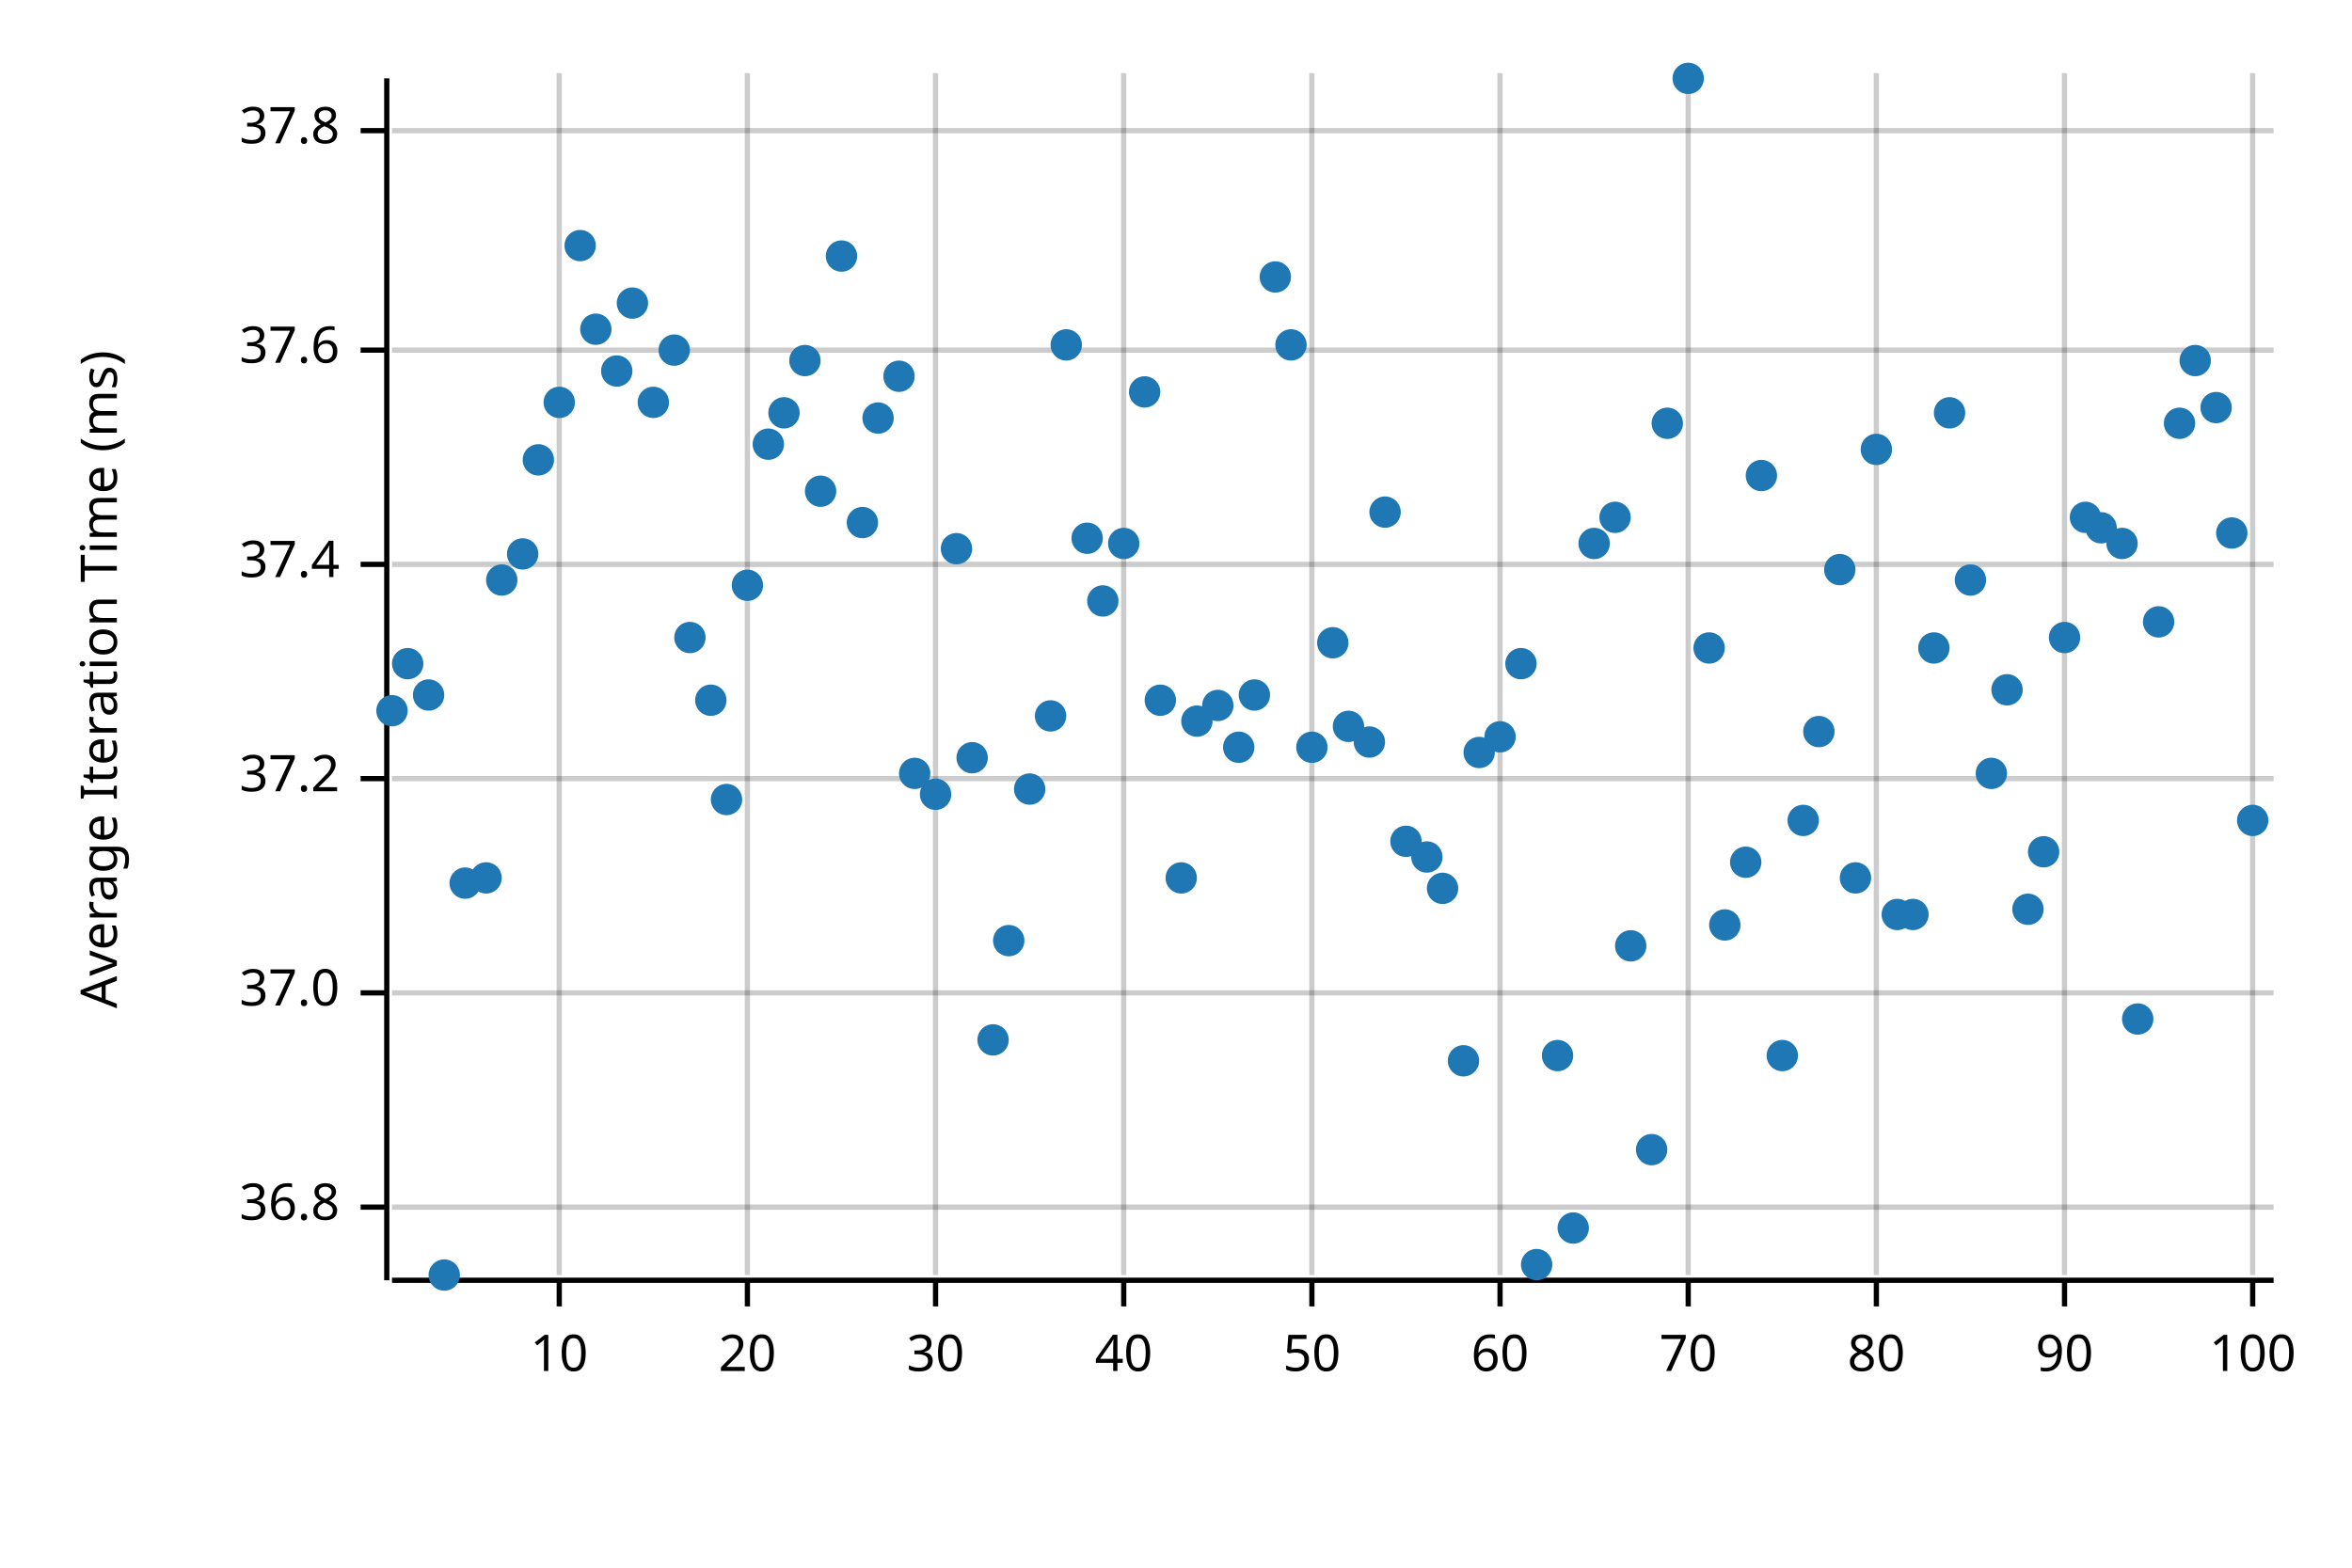
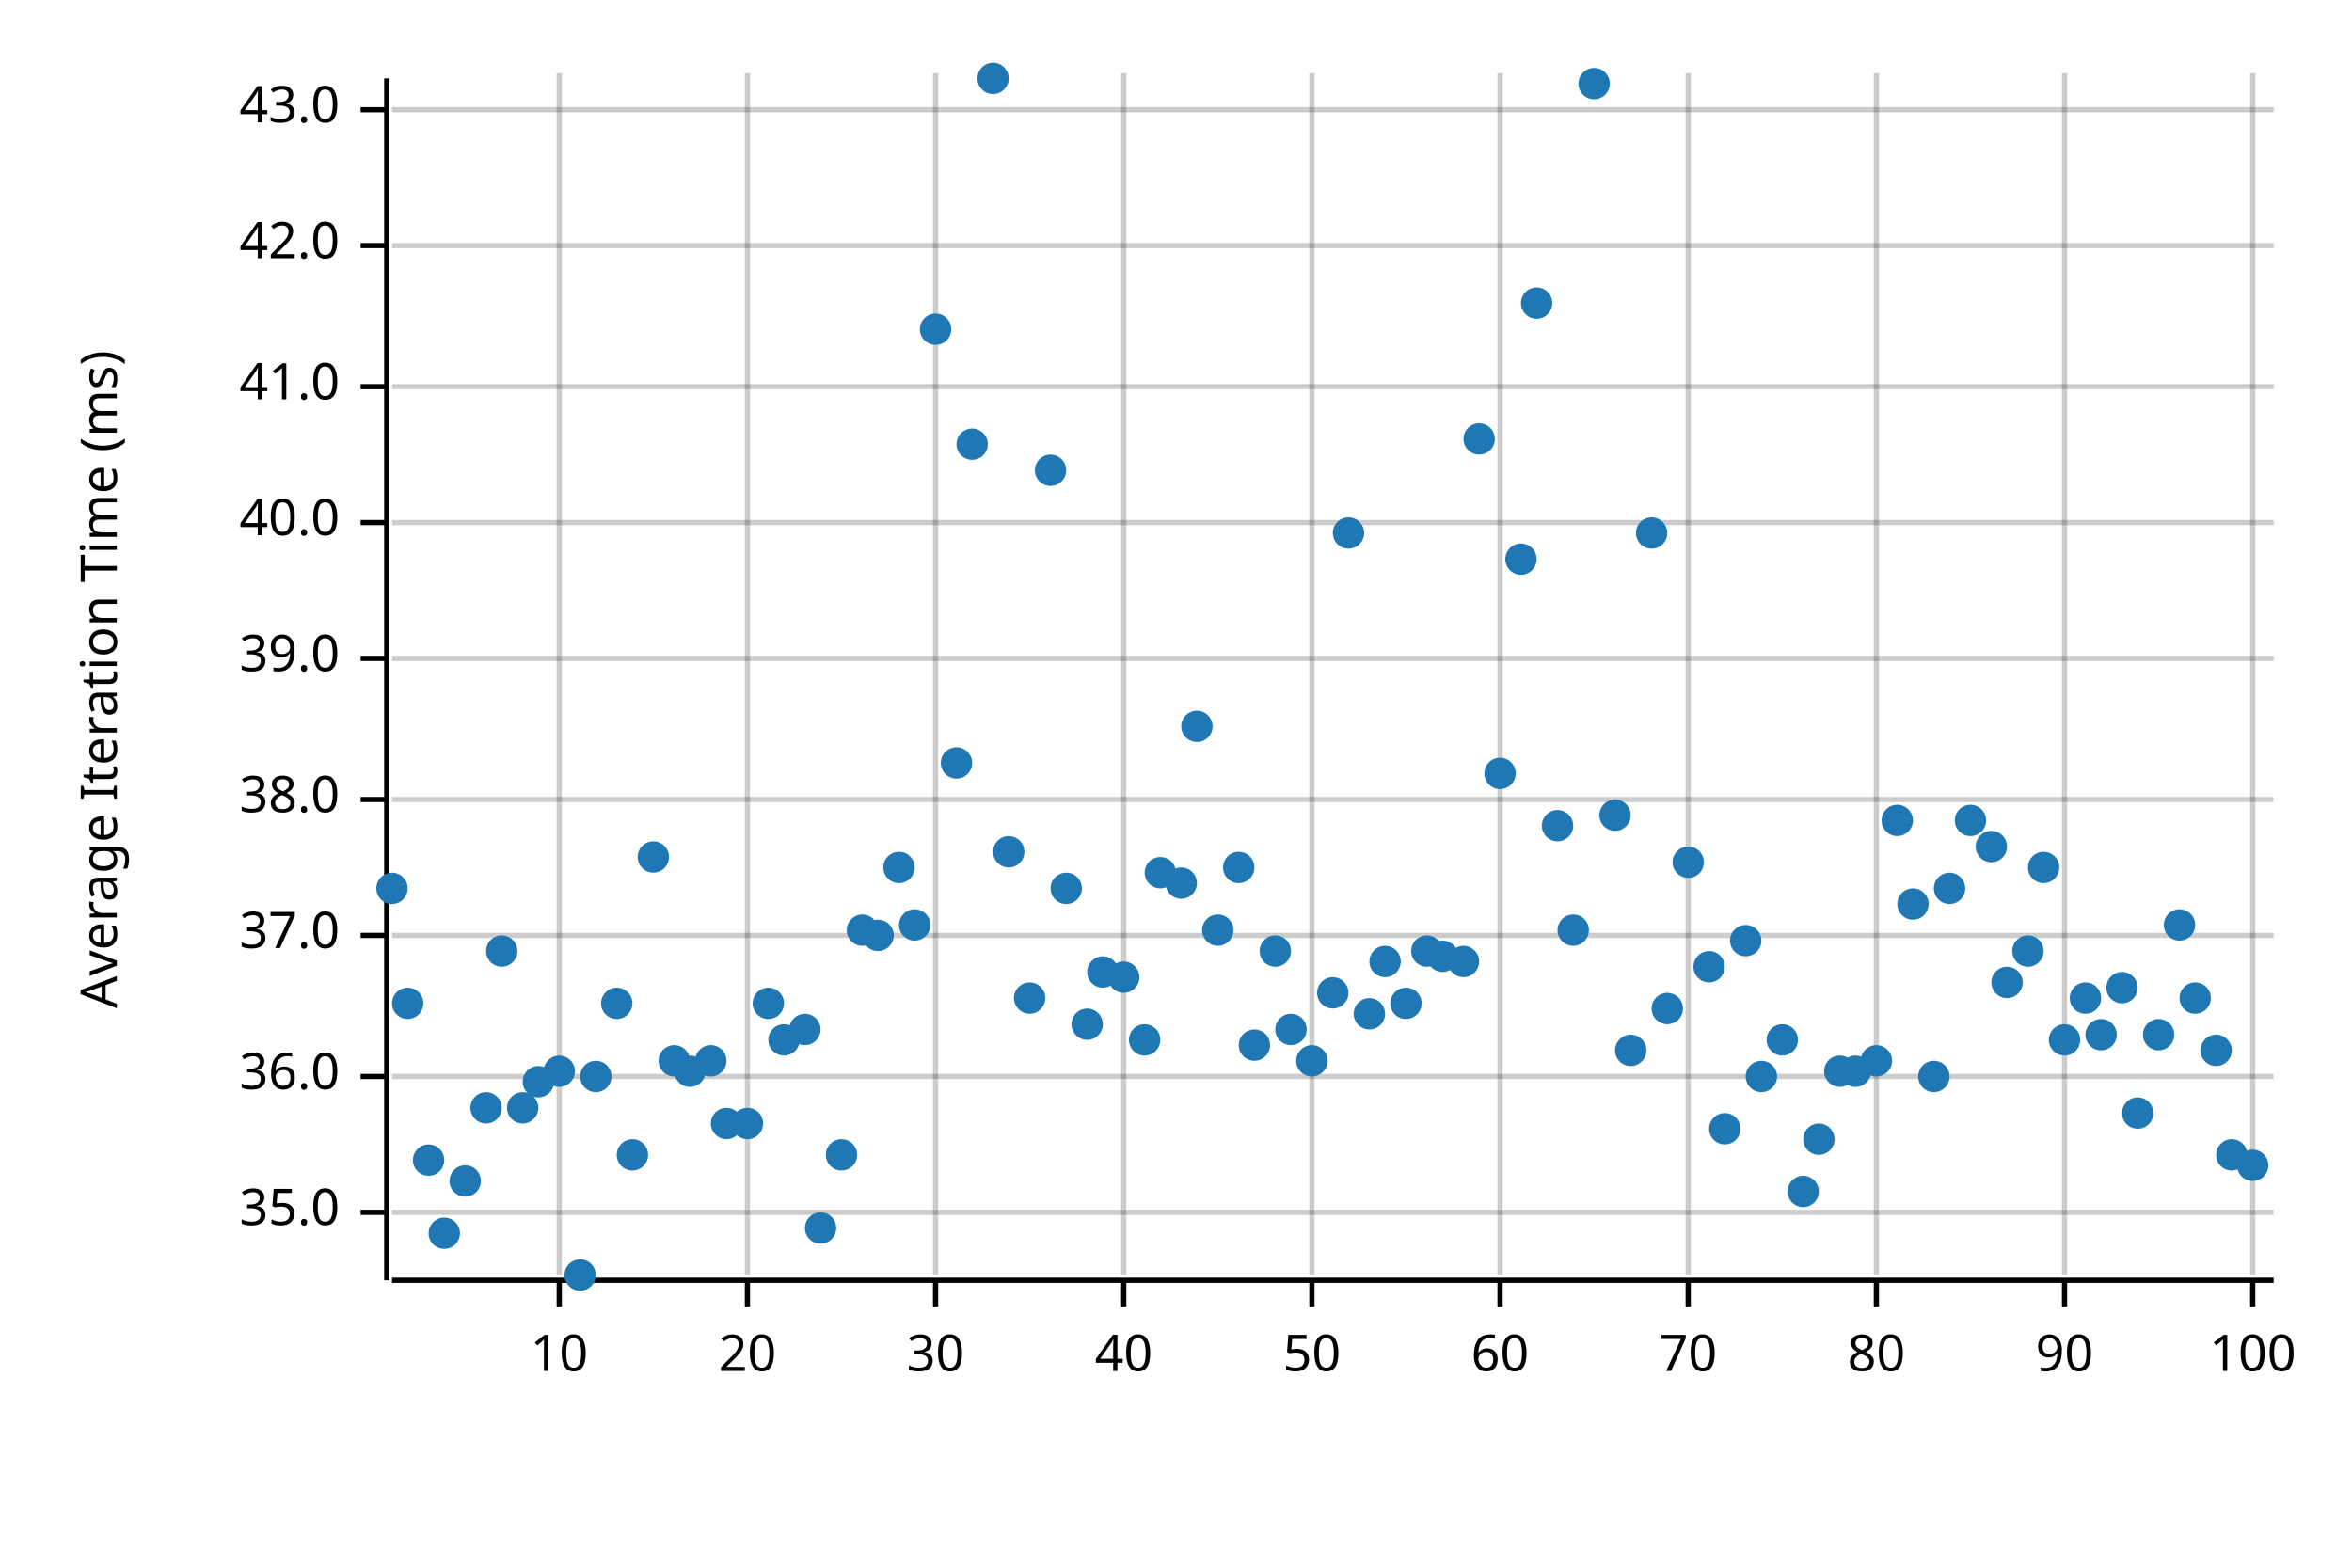
<svg xmlns="http://www.w3.org/2000/svg" width="450" height="300" viewBox="0 0 450 300">
  <text x="15" y="130" dy="0.76em" text-anchor="middle" font-family="sans-serif" font-size="9.677" opacity="1" fill="#000000" transform="rotate(270, 15, 130)">
Average Iteration Time (ms)
</text>
  <line opacity="0.2" stroke="#000000" stroke-width="1" x1="107" y1="244" x2="107" y2="14" />
  <line opacity="0.2" stroke="#000000" stroke-width="1" x1="143" y1="244" x2="143" y2="14" />
  <line opacity="0.2" stroke="#000000" stroke-width="1" x1="179" y1="244" x2="179" y2="14" />
  <line opacity="0.2" stroke="#000000" stroke-width="1" x1="215" y1="244" x2="215" y2="14" />
  <line opacity="0.2" stroke="#000000" stroke-width="1" x1="251" y1="244" x2="251" y2="14" />
  <line opacity="0.2" stroke="#000000" stroke-width="1" x1="287" y1="244" x2="287" y2="14" />
  <line opacity="0.2" stroke="#000000" stroke-width="1" x1="323" y1="244" x2="323" y2="14" />
  <line opacity="0.2" stroke="#000000" stroke-width="1" x1="359" y1="244" x2="359" y2="14" />
  <line opacity="0.2" stroke="#000000" stroke-width="1" x1="395" y1="244" x2="395" y2="14" />
  <line opacity="0.2" stroke="#000000" stroke-width="1" x1="431" y1="244" x2="431" y2="14" />
-   <line opacity="0.2" stroke="#000000" stroke-width="1" x1="75" y1="231" x2="435" y2="231" />
-   <line opacity="0.2" stroke="#000000" stroke-width="1" x1="75" y1="190" x2="435" y2="190" />
-   <line opacity="0.2" stroke="#000000" stroke-width="1" x1="75" y1="149" x2="435" y2="149" />
-   <line opacity="0.2" stroke="#000000" stroke-width="1" x1="75" y1="108" x2="435" y2="108" />
-   <line opacity="0.2" stroke="#000000" stroke-width="1" x1="75" y1="67" x2="435" y2="67" />
-   <line opacity="0.2" stroke="#000000" stroke-width="1" x1="75" y1="25" x2="435" y2="25" />
+   <line opacity="0.2" stroke="#000000" stroke-width="1" x1="75" y1="232" x2="435" y2="232" />
+   <line opacity="0.2" stroke="#000000" stroke-width="1" x1="75" y1="206" x2="435" y2="206" />
+   <line opacity="0.2" stroke="#000000" stroke-width="1" x1="75" y1="179" x2="435" y2="179" />
+   <line opacity="0.2" stroke="#000000" stroke-width="1" x1="75" y1="153" x2="435" y2="153" />
+   <line opacity="0.2" stroke="#000000" stroke-width="1" x1="75" y1="126" x2="435" y2="126" />
+   <line opacity="0.2" stroke="#000000" stroke-width="1" x1="75" y1="100" x2="435" y2="100" />
+   <line opacity="0.2" stroke="#000000" stroke-width="1" x1="75" y1="74" x2="435" y2="74" />
+   <line opacity="0.2" stroke="#000000" stroke-width="1" x1="75" y1="47" x2="435" y2="47" />
+   <line opacity="0.2" stroke="#000000" stroke-width="1" x1="75" y1="21" x2="435" y2="21" />
  <polyline fill="none" opacity="1" stroke="#000000" stroke-width="1" points="74,15 74,245 " />
-   <text x="65" y="231" dy="0.5ex" text-anchor="end" font-family="sans-serif" font-size="9.677" opacity="1" fill="#000000">
- 36.8
- </text>
-   <polyline fill="none" opacity="1" stroke="#000000" stroke-width="1" points="69,231 74,231 " />
-   <text x="65" y="190" dy="0.5ex" text-anchor="end" font-family="sans-serif" font-size="9.677" opacity="1" fill="#000000">
+   <text x="65" y="232" dy="0.5ex" text-anchor="end" font-family="sans-serif" font-size="9.677" opacity="1" fill="#000000">
+ 35.0
+ </text>
+   <polyline fill="none" opacity="1" stroke="#000000" stroke-width="1" points="69,232 74,232 " />
+   <text x="65" y="206" dy="0.5ex" text-anchor="end" font-family="sans-serif" font-size="9.677" opacity="1" fill="#000000">
+ 36.0
+ </text>
+   <polyline fill="none" opacity="1" stroke="#000000" stroke-width="1" points="69,206 74,206 " />
+   <text x="65" y="179" dy="0.5ex" text-anchor="end" font-family="sans-serif" font-size="9.677" opacity="1" fill="#000000">
37.0
</text>
-   <polyline fill="none" opacity="1" stroke="#000000" stroke-width="1" points="69,190 74,190 " />
-   <text x="65" y="149" dy="0.5ex" text-anchor="end" font-family="sans-serif" font-size="9.677" opacity="1" fill="#000000">
- 37.2
- </text>
-   <polyline fill="none" opacity="1" stroke="#000000" stroke-width="1" points="69,149 74,149 " />
-   <text x="65" y="108" dy="0.5ex" text-anchor="end" font-family="sans-serif" font-size="9.677" opacity="1" fill="#000000">
- 37.4
- </text>
-   <polyline fill="none" opacity="1" stroke="#000000" stroke-width="1" points="69,108 74,108 " />
-   <text x="65" y="67" dy="0.5ex" text-anchor="end" font-family="sans-serif" font-size="9.677" opacity="1" fill="#000000">
- 37.6
- </text>
-   <polyline fill="none" opacity="1" stroke="#000000" stroke-width="1" points="69,67 74,67 " />
-   <text x="65" y="25" dy="0.5ex" text-anchor="end" font-family="sans-serif" font-size="9.677" opacity="1" fill="#000000">
- 37.8
- </text>
-   <polyline fill="none" opacity="1" stroke="#000000" stroke-width="1" points="69,25 74,25 " />
+   <polyline fill="none" opacity="1" stroke="#000000" stroke-width="1" points="69,179 74,179 " />
+   <text x="65" y="153" dy="0.5ex" text-anchor="end" font-family="sans-serif" font-size="9.677" opacity="1" fill="#000000">
+ 38.0
+ </text>
+   <polyline fill="none" opacity="1" stroke="#000000" stroke-width="1" points="69,153 74,153 " />
+   <text x="65" y="126" dy="0.5ex" text-anchor="end" font-family="sans-serif" font-size="9.677" opacity="1" fill="#000000">
+ 39.0
+ </text>
+   <polyline fill="none" opacity="1" stroke="#000000" stroke-width="1" points="69,126 74,126 " />
+   <text x="65" y="100" dy="0.5ex" text-anchor="end" font-family="sans-serif" font-size="9.677" opacity="1" fill="#000000">
+ 40.0
+ </text>
+   <polyline fill="none" opacity="1" stroke="#000000" stroke-width="1" points="69,100 74,100 " />
+   <text x="65" y="74" dy="0.5ex" text-anchor="end" font-family="sans-serif" font-size="9.677" opacity="1" fill="#000000">
+ 41.0
+ </text>
+   <polyline fill="none" opacity="1" stroke="#000000" stroke-width="1" points="69,74 74,74 " />
+   <text x="65" y="47" dy="0.5ex" text-anchor="end" font-family="sans-serif" font-size="9.677" opacity="1" fill="#000000">
+ 42.0
+ </text>
+   <polyline fill="none" opacity="1" stroke="#000000" stroke-width="1" points="69,47 74,47 " />
+   <text x="65" y="21" dy="0.5ex" text-anchor="end" font-family="sans-serif" font-size="9.677" opacity="1" fill="#000000">
+ 43.0
+ </text>
+   <polyline fill="none" opacity="1" stroke="#000000" stroke-width="1" points="69,21 74,21 " />
  <polyline fill="none" opacity="1" stroke="#000000" stroke-width="1" points="75,245 435,245 " />
  <text x="107" y="255" dy="0.76em" text-anchor="middle" font-family="sans-serif" font-size="9.677" opacity="1" fill="#000000">
10
</text>
  <polyline fill="none" opacity="1" stroke="#000000" stroke-width="1" points="107,245 107,250 " />
  <text x="143" y="255" dy="0.76em" text-anchor="middle" font-family="sans-serif" font-size="9.677" opacity="1" fill="#000000">
20
</text>
  <polyline fill="none" opacity="1" stroke="#000000" stroke-width="1" points="143,245 143,250 " />
  <text x="179" y="255" dy="0.76em" text-anchor="middle" font-family="sans-serif" font-size="9.677" opacity="1" fill="#000000">
30
</text>
  <polyline fill="none" opacity="1" stroke="#000000" stroke-width="1" points="179,245 179,250 " />
  <text x="215" y="255" dy="0.76em" text-anchor="middle" font-family="sans-serif" font-size="9.677" opacity="1" fill="#000000">
40
</text>
  <polyline fill="none" opacity="1" stroke="#000000" stroke-width="1" points="215,245 215,250 " />
  <text x="251" y="255" dy="0.76em" text-anchor="middle" font-family="sans-serif" font-size="9.677" opacity="1" fill="#000000">
50
</text>
  <polyline fill="none" opacity="1" stroke="#000000" stroke-width="1" points="251,245 251,250 " />
  <text x="287" y="255" dy="0.76em" text-anchor="middle" font-family="sans-serif" font-size="9.677" opacity="1" fill="#000000">
60
</text>
  <polyline fill="none" opacity="1" stroke="#000000" stroke-width="1" points="287,245 287,250 " />
  <text x="323" y="255" dy="0.76em" text-anchor="middle" font-family="sans-serif" font-size="9.677" opacity="1" fill="#000000">
70
</text>
  <polyline fill="none" opacity="1" stroke="#000000" stroke-width="1" points="323,245 323,250 " />
  <text x="359" y="255" dy="0.76em" text-anchor="middle" font-family="sans-serif" font-size="9.677" opacity="1" fill="#000000">
80
</text>
  <polyline fill="none" opacity="1" stroke="#000000" stroke-width="1" points="359,245 359,250 " />
  <text x="395" y="255" dy="0.76em" text-anchor="middle" font-family="sans-serif" font-size="9.677" opacity="1" fill="#000000">
90
</text>
  <polyline fill="none" opacity="1" stroke="#000000" stroke-width="1" points="395,245 395,250 " />
  <text x="431" y="255" dy="0.76em" text-anchor="middle" font-family="sans-serif" font-size="9.677" opacity="1" fill="#000000">
100
</text>
  <polyline fill="none" opacity="1" stroke="#000000" stroke-width="1" points="431,245 431,250 " />
-   <circle cx="75" cy="136" r="3" opacity="1" fill="#1F78B4" stroke="none" stroke-width="1" />
-   <circle cx="78" cy="127" r="3" opacity="1" fill="#1F78B4" stroke="none" stroke-width="1" />
-   <circle cx="82" cy="133" r="3" opacity="1" fill="#1F78B4" stroke="none" stroke-width="1" />
-   <circle cx="85" cy="244" r="3" opacity="1" fill="#1F78B4" stroke="none" stroke-width="1" />
-   <circle cx="89" cy="169" r="3" opacity="1" fill="#1F78B4" stroke="none" stroke-width="1" />
-   <circle cx="93" cy="168" r="3" opacity="1" fill="#1F78B4" stroke="none" stroke-width="1" />
-   <circle cx="96" cy="111" r="3" opacity="1" fill="#1F78B4" stroke="none" stroke-width="1" />
-   <circle cx="100" cy="106" r="3" opacity="1" fill="#1F78B4" stroke="none" stroke-width="1" />
-   <circle cx="103" cy="88" r="3" opacity="1" fill="#1F78B4" stroke="none" stroke-width="1" />
-   <circle cx="107" cy="77" r="3" opacity="1" fill="#1F78B4" stroke="none" stroke-width="1" />
-   <circle cx="111" cy="47" r="3" opacity="1" fill="#1F78B4" stroke="none" stroke-width="1" />
-   <circle cx="114" cy="63" r="3" opacity="1" fill="#1F78B4" stroke="none" stroke-width="1" />
-   <circle cx="118" cy="71" r="3" opacity="1" fill="#1F78B4" stroke="none" stroke-width="1" />
-   <circle cx="121" cy="58" r="3" opacity="1" fill="#1F78B4" stroke="none" stroke-width="1" />
-   <circle cx="125" cy="77" r="3" opacity="1" fill="#1F78B4" stroke="none" stroke-width="1" />
-   <circle cx="129" cy="67" r="3" opacity="1" fill="#1F78B4" stroke="none" stroke-width="1" />
-   <circle cx="132" cy="122" r="3" opacity="1" fill="#1F78B4" stroke="none" stroke-width="1" />
-   <circle cx="136" cy="134" r="3" opacity="1" fill="#1F78B4" stroke="none" stroke-width="1" />
-   <circle cx="139" cy="153" r="3" opacity="1" fill="#1F78B4" stroke="none" stroke-width="1" />
-   <circle cx="143" cy="112" r="3" opacity="1" fill="#1F78B4" stroke="none" stroke-width="1" />
-   <circle cx="147" cy="85" r="3" opacity="1" fill="#1F78B4" stroke="none" stroke-width="1" />
-   <circle cx="150" cy="79" r="3" opacity="1" fill="#1F78B4" stroke="none" stroke-width="1" />
-   <circle cx="154" cy="69" r="3" opacity="1" fill="#1F78B4" stroke="none" stroke-width="1" />
-   <circle cx="157" cy="94" r="3" opacity="1" fill="#1F78B4" stroke="none" stroke-width="1" />
-   <circle cx="161" cy="49" r="3" opacity="1" fill="#1F78B4" stroke="none" stroke-width="1" />
-   <circle cx="165" cy="100" r="3" opacity="1" fill="#1F78B4" stroke="none" stroke-width="1" />
-   <circle cx="168" cy="80" r="3" opacity="1" fill="#1F78B4" stroke="none" stroke-width="1" />
-   <circle cx="172" cy="72" r="3" opacity="1" fill="#1F78B4" stroke="none" stroke-width="1" />
-   <circle cx="175" cy="148" r="3" opacity="1" fill="#1F78B4" stroke="none" stroke-width="1" />
-   <circle cx="179" cy="152" r="3" opacity="1" fill="#1F78B4" stroke="none" stroke-width="1" />
-   <circle cx="183" cy="105" r="3" opacity="1" fill="#1F78B4" stroke="none" stroke-width="1" />
-   <circle cx="186" cy="145" r="3" opacity="1" fill="#1F78B4" stroke="none" stroke-width="1" />
-   <circle cx="190" cy="199" r="3" opacity="1" fill="#1F78B4" stroke="none" stroke-width="1" />
-   <circle cx="193" cy="180" r="3" opacity="1" fill="#1F78B4" stroke="none" stroke-width="1" />
-   <circle cx="197" cy="151" r="3" opacity="1" fill="#1F78B4" stroke="none" stroke-width="1" />
-   <circle cx="201" cy="137" r="3" opacity="1" fill="#1F78B4" stroke="none" stroke-width="1" />
-   <circle cx="204" cy="66" r="3" opacity="1" fill="#1F78B4" stroke="none" stroke-width="1" />
-   <circle cx="208" cy="103" r="3" opacity="1" fill="#1F78B4" stroke="none" stroke-width="1" />
-   <circle cx="211" cy="115" r="3" opacity="1" fill="#1F78B4" stroke="none" stroke-width="1" />
-   <circle cx="215" cy="104" r="3" opacity="1" fill="#1F78B4" stroke="none" stroke-width="1" />
-   <circle cx="219" cy="75" r="3" opacity="1" fill="#1F78B4" stroke="none" stroke-width="1" />
-   <circle cx="222" cy="134" r="3" opacity="1" fill="#1F78B4" stroke="none" stroke-width="1" />
-   <circle cx="226" cy="168" r="3" opacity="1" fill="#1F78B4" stroke="none" stroke-width="1" />
-   <circle cx="229" cy="138" r="3" opacity="1" fill="#1F78B4" stroke="none" stroke-width="1" />
-   <circle cx="233" cy="135" r="3" opacity="1" fill="#1F78B4" stroke="none" stroke-width="1" />
-   <circle cx="237" cy="143" r="3" opacity="1" fill="#1F78B4" stroke="none" stroke-width="1" />
-   <circle cx="240" cy="133" r="3" opacity="1" fill="#1F78B4" stroke="none" stroke-width="1" />
-   <circle cx="244" cy="53" r="3" opacity="1" fill="#1F78B4" stroke="none" stroke-width="1" />
-   <circle cx="247" cy="66" r="3" opacity="1" fill="#1F78B4" stroke="none" stroke-width="1" />
-   <circle cx="251" cy="143" r="3" opacity="1" fill="#1F78B4" stroke="none" stroke-width="1" />
-   <circle cx="255" cy="123" r="3" opacity="1" fill="#1F78B4" stroke="none" stroke-width="1" />
-   <circle cx="258" cy="139" r="3" opacity="1" fill="#1F78B4" stroke="none" stroke-width="1" />
-   <circle cx="262" cy="142" r="3" opacity="1" fill="#1F78B4" stroke="none" stroke-width="1" />
-   <circle cx="265" cy="98" r="3" opacity="1" fill="#1F78B4" stroke="none" stroke-width="1" />
-   <circle cx="269" cy="161" r="3" opacity="1" fill="#1F78B4" stroke="none" stroke-width="1" />
-   <circle cx="273" cy="164" r="3" opacity="1" fill="#1F78B4" stroke="none" stroke-width="1" />
-   <circle cx="276" cy="170" r="3" opacity="1" fill="#1F78B4" stroke="none" stroke-width="1" />
-   <circle cx="280" cy="203" r="3" opacity="1" fill="#1F78B4" stroke="none" stroke-width="1" />
-   <circle cx="283" cy="144" r="3" opacity="1" fill="#1F78B4" stroke="none" stroke-width="1" />
-   <circle cx="287" cy="141" r="3" opacity="1" fill="#1F78B4" stroke="none" stroke-width="1" />
-   <circle cx="291" cy="127" r="3" opacity="1" fill="#1F78B4" stroke="none" stroke-width="1" />
-   <circle cx="294" cy="242" r="3" opacity="1" fill="#1F78B4" stroke="none" stroke-width="1" />
-   <circle cx="298" cy="202" r="3" opacity="1" fill="#1F78B4" stroke="none" stroke-width="1" />
-   <circle cx="301" cy="235" r="3" opacity="1" fill="#1F78B4" stroke="none" stroke-width="1" />
-   <circle cx="305" cy="104" r="3" opacity="1" fill="#1F78B4" stroke="none" stroke-width="1" />
-   <circle cx="309" cy="99" r="3" opacity="1" fill="#1F78B4" stroke="none" stroke-width="1" />
-   <circle cx="312" cy="181" r="3" opacity="1" fill="#1F78B4" stroke="none" stroke-width="1" />
-   <circle cx="316" cy="220" r="3" opacity="1" fill="#1F78B4" stroke="none" stroke-width="1" />
-   <circle cx="319" cy="81" r="3" opacity="1" fill="#1F78B4" stroke="none" stroke-width="1" />
-   <circle cx="323" cy="15" r="3" opacity="1" fill="#1F78B4" stroke="none" stroke-width="1" />
-   <circle cx="327" cy="124" r="3" opacity="1" fill="#1F78B4" stroke="none" stroke-width="1" />
-   <circle cx="330" cy="177" r="3" opacity="1" fill="#1F78B4" stroke="none" stroke-width="1" />
-   <circle cx="334" cy="165" r="3" opacity="1" fill="#1F78B4" stroke="none" stroke-width="1" />
-   <circle cx="337" cy="91" r="3" opacity="1" fill="#1F78B4" stroke="none" stroke-width="1" />
-   <circle cx="341" cy="202" r="3" opacity="1" fill="#1F78B4" stroke="none" stroke-width="1" />
-   <circle cx="345" cy="157" r="3" opacity="1" fill="#1F78B4" stroke="none" stroke-width="1" />
-   <circle cx="348" cy="140" r="3" opacity="1" fill="#1F78B4" stroke="none" stroke-width="1" />
-   <circle cx="352" cy="109" r="3" opacity="1" fill="#1F78B4" stroke="none" stroke-width="1" />
-   <circle cx="355" cy="168" r="3" opacity="1" fill="#1F78B4" stroke="none" stroke-width="1" />
-   <circle cx="359" cy="86" r="3" opacity="1" fill="#1F78B4" stroke="none" stroke-width="1" />
-   <circle cx="363" cy="175" r="3" opacity="1" fill="#1F78B4" stroke="none" stroke-width="1" />
-   <circle cx="366" cy="175" r="3" opacity="1" fill="#1F78B4" stroke="none" stroke-width="1" />
-   <circle cx="370" cy="124" r="3" opacity="1" fill="#1F78B4" stroke="none" stroke-width="1" />
-   <circle cx="373" cy="79" r="3" opacity="1" fill="#1F78B4" stroke="none" stroke-width="1" />
-   <circle cx="377" cy="111" r="3" opacity="1" fill="#1F78B4" stroke="none" stroke-width="1" />
-   <circle cx="381" cy="148" r="3" opacity="1" fill="#1F78B4" stroke="none" stroke-width="1" />
-   <circle cx="384" cy="132" r="3" opacity="1" fill="#1F78B4" stroke="none" stroke-width="1" />
-   <circle cx="388" cy="174" r="3" opacity="1" fill="#1F78B4" stroke="none" stroke-width="1" />
-   <circle cx="391" cy="163" r="3" opacity="1" fill="#1F78B4" stroke="none" stroke-width="1" />
-   <circle cx="395" cy="122" r="3" opacity="1" fill="#1F78B4" stroke="none" stroke-width="1" />
-   <circle cx="399" cy="99" r="3" opacity="1" fill="#1F78B4" stroke="none" stroke-width="1" />
-   <circle cx="402" cy="101" r="3" opacity="1" fill="#1F78B4" stroke="none" stroke-width="1" />
-   <circle cx="406" cy="104" r="3" opacity="1" fill="#1F78B4" stroke="none" stroke-width="1" />
-   <circle cx="409" cy="195" r="3" opacity="1" fill="#1F78B4" stroke="none" stroke-width="1" />
-   <circle cx="413" cy="119" r="3" opacity="1" fill="#1F78B4" stroke="none" stroke-width="1" />
-   <circle cx="417" cy="81" r="3" opacity="1" fill="#1F78B4" stroke="none" stroke-width="1" />
-   <circle cx="420" cy="69" r="3" opacity="1" fill="#1F78B4" stroke="none" stroke-width="1" />
-   <circle cx="424" cy="78" r="3" opacity="1" fill="#1F78B4" stroke="none" stroke-width="1" />
-   <circle cx="427" cy="102" r="3" opacity="1" fill="#1F78B4" stroke="none" stroke-width="1" />
-   <circle cx="431" cy="157" r="3" opacity="1" fill="#1F78B4" stroke="none" stroke-width="1" />
+   <circle cx="75" cy="170" r="3" opacity="1" fill="#1F78B4" stroke="none" stroke-width="1" />
+   <circle cx="78" cy="192" r="3" opacity="1" fill="#1F78B4" stroke="none" stroke-width="1" />
+   <circle cx="82" cy="222" r="3" opacity="1" fill="#1F78B4" stroke="none" stroke-width="1" />
+   <circle cx="85" cy="236" r="3" opacity="1" fill="#1F78B4" stroke="none" stroke-width="1" />
+   <circle cx="89" cy="226" r="3" opacity="1" fill="#1F78B4" stroke="none" stroke-width="1" />
+   <circle cx="93" cy="212" r="3" opacity="1" fill="#1F78B4" stroke="none" stroke-width="1" />
+   <circle cx="96" cy="182" r="3" opacity="1" fill="#1F78B4" stroke="none" stroke-width="1" />
+   <circle cx="100" cy="212" r="3" opacity="1" fill="#1F78B4" stroke="none" stroke-width="1" />
+   <circle cx="103" cy="207" r="3" opacity="1" fill="#1F78B4" stroke="none" stroke-width="1" />
+   <circle cx="107" cy="205" r="3" opacity="1" fill="#1F78B4" stroke="none" stroke-width="1" />
+   <circle cx="111" cy="244" r="3" opacity="1" fill="#1F78B4" stroke="none" stroke-width="1" />
+   <circle cx="114" cy="206" r="3" opacity="1" fill="#1F78B4" stroke="none" stroke-width="1" />
+   <circle cx="118" cy="192" r="3" opacity="1" fill="#1F78B4" stroke="none" stroke-width="1" />
+   <circle cx="121" cy="221" r="3" opacity="1" fill="#1F78B4" stroke="none" stroke-width="1" />
+   <circle cx="125" cy="164" r="3" opacity="1" fill="#1F78B4" stroke="none" stroke-width="1" />
+   <circle cx="129" cy="203" r="3" opacity="1" fill="#1F78B4" stroke="none" stroke-width="1" />
+   <circle cx="132" cy="205" r="3" opacity="1" fill="#1F78B4" stroke="none" stroke-width="1" />
+   <circle cx="136" cy="203" r="3" opacity="1" fill="#1F78B4" stroke="none" stroke-width="1" />
+   <circle cx="139" cy="215" r="3" opacity="1" fill="#1F78B4" stroke="none" stroke-width="1" />
+   <circle cx="143" cy="215" r="3" opacity="1" fill="#1F78B4" stroke="none" stroke-width="1" />
+   <circle cx="147" cy="192" r="3" opacity="1" fill="#1F78B4" stroke="none" stroke-width="1" />
+   <circle cx="150" cy="199" r="3" opacity="1" fill="#1F78B4" stroke="none" stroke-width="1" />
+   <circle cx="154" cy="197" r="3" opacity="1" fill="#1F78B4" stroke="none" stroke-width="1" />
+   <circle cx="157" cy="235" r="3" opacity="1" fill="#1F78B4" stroke="none" stroke-width="1" />
+   <circle cx="161" cy="221" r="3" opacity="1" fill="#1F78B4" stroke="none" stroke-width="1" />
+   <circle cx="165" cy="178" r="3" opacity="1" fill="#1F78B4" stroke="none" stroke-width="1" />
+   <circle cx="168" cy="179" r="3" opacity="1" fill="#1F78B4" stroke="none" stroke-width="1" />
+   <circle cx="172" cy="166" r="3" opacity="1" fill="#1F78B4" stroke="none" stroke-width="1" />
+   <circle cx="175" cy="177" r="3" opacity="1" fill="#1F78B4" stroke="none" stroke-width="1" />
+   <circle cx="179" cy="63" r="3" opacity="1" fill="#1F78B4" stroke="none" stroke-width="1" />
+   <circle cx="183" cy="146" r="3" opacity="1" fill="#1F78B4" stroke="none" stroke-width="1" />
+   <circle cx="186" cy="85" r="3" opacity="1" fill="#1F78B4" stroke="none" stroke-width="1" />
+   <circle cx="190" cy="15" r="3" opacity="1" fill="#1F78B4" stroke="none" stroke-width="1" />
+   <circle cx="193" cy="163" r="3" opacity="1" fill="#1F78B4" stroke="none" stroke-width="1" />
+   <circle cx="197" cy="191" r="3" opacity="1" fill="#1F78B4" stroke="none" stroke-width="1" />
+   <circle cx="201" cy="90" r="3" opacity="1" fill="#1F78B4" stroke="none" stroke-width="1" />
+   <circle cx="204" cy="170" r="3" opacity="1" fill="#1F78B4" stroke="none" stroke-width="1" />
+   <circle cx="208" cy="196" r="3" opacity="1" fill="#1F78B4" stroke="none" stroke-width="1" />
+   <circle cx="211" cy="186" r="3" opacity="1" fill="#1F78B4" stroke="none" stroke-width="1" />
+   <circle cx="215" cy="187" r="3" opacity="1" fill="#1F78B4" stroke="none" stroke-width="1" />
+   <circle cx="219" cy="199" r="3" opacity="1" fill="#1F78B4" stroke="none" stroke-width="1" />
+   <circle cx="222" cy="167" r="3" opacity="1" fill="#1F78B4" stroke="none" stroke-width="1" />
+   <circle cx="226" cy="169" r="3" opacity="1" fill="#1F78B4" stroke="none" stroke-width="1" />
+   <circle cx="229" cy="139" r="3" opacity="1" fill="#1F78B4" stroke="none" stroke-width="1" />
+   <circle cx="233" cy="178" r="3" opacity="1" fill="#1F78B4" stroke="none" stroke-width="1" />
+   <circle cx="237" cy="166" r="3" opacity="1" fill="#1F78B4" stroke="none" stroke-width="1" />
+   <circle cx="240" cy="200" r="3" opacity="1" fill="#1F78B4" stroke="none" stroke-width="1" />
+   <circle cx="244" cy="182" r="3" opacity="1" fill="#1F78B4" stroke="none" stroke-width="1" />
+   <circle cx="247" cy="197" r="3" opacity="1" fill="#1F78B4" stroke="none" stroke-width="1" />
+   <circle cx="251" cy="203" r="3" opacity="1" fill="#1F78B4" stroke="none" stroke-width="1" />
+   <circle cx="255" cy="190" r="3" opacity="1" fill="#1F78B4" stroke="none" stroke-width="1" />
+   <circle cx="258" cy="102" r="3" opacity="1" fill="#1F78B4" stroke="none" stroke-width="1" />
+   <circle cx="262" cy="194" r="3" opacity="1" fill="#1F78B4" stroke="none" stroke-width="1" />
+   <circle cx="265" cy="184" r="3" opacity="1" fill="#1F78B4" stroke="none" stroke-width="1" />
+   <circle cx="269" cy="192" r="3" opacity="1" fill="#1F78B4" stroke="none" stroke-width="1" />
+   <circle cx="273" cy="182" r="3" opacity="1" fill="#1F78B4" stroke="none" stroke-width="1" />
+   <circle cx="276" cy="183" r="3" opacity="1" fill="#1F78B4" stroke="none" stroke-width="1" />
+   <circle cx="280" cy="184" r="3" opacity="1" fill="#1F78B4" stroke="none" stroke-width="1" />
+   <circle cx="283" cy="84" r="3" opacity="1" fill="#1F78B4" stroke="none" stroke-width="1" />
+   <circle cx="287" cy="148" r="3" opacity="1" fill="#1F78B4" stroke="none" stroke-width="1" />
+   <circle cx="291" cy="107" r="3" opacity="1" fill="#1F78B4" stroke="none" stroke-width="1" />
+   <circle cx="294" cy="58" r="3" opacity="1" fill="#1F78B4" stroke="none" stroke-width="1" />
+   <circle cx="298" cy="158" r="3" opacity="1" fill="#1F78B4" stroke="none" stroke-width="1" />
+   <circle cx="301" cy="178" r="3" opacity="1" fill="#1F78B4" stroke="none" stroke-width="1" />
+   <circle cx="305" cy="16" r="3" opacity="1" fill="#1F78B4" stroke="none" stroke-width="1" />
+   <circle cx="309" cy="156" r="3" opacity="1" fill="#1F78B4" stroke="none" stroke-width="1" />
+   <circle cx="312" cy="201" r="3" opacity="1" fill="#1F78B4" stroke="none" stroke-width="1" />
+   <circle cx="316" cy="102" r="3" opacity="1" fill="#1F78B4" stroke="none" stroke-width="1" />
+   <circle cx="319" cy="193" r="3" opacity="1" fill="#1F78B4" stroke="none" stroke-width="1" />
+   <circle cx="323" cy="165" r="3" opacity="1" fill="#1F78B4" stroke="none" stroke-width="1" />
+   <circle cx="327" cy="185" r="3" opacity="1" fill="#1F78B4" stroke="none" stroke-width="1" />
+   <circle cx="330" cy="216" r="3" opacity="1" fill="#1F78B4" stroke="none" stroke-width="1" />
+   <circle cx="334" cy="180" r="3" opacity="1" fill="#1F78B4" stroke="none" stroke-width="1" />
+   <circle cx="337" cy="206" r="3" opacity="1" fill="#1F78B4" stroke="none" stroke-width="1" />
+   <circle cx="341" cy="199" r="3" opacity="1" fill="#1F78B4" stroke="none" stroke-width="1" />
+   <circle cx="345" cy="228" r="3" opacity="1" fill="#1F78B4" stroke="none" stroke-width="1" />
+   <circle cx="348" cy="218" r="3" opacity="1" fill="#1F78B4" stroke="none" stroke-width="1" />
+   <circle cx="352" cy="205" r="3" opacity="1" fill="#1F78B4" stroke="none" stroke-width="1" />
+   <circle cx="355" cy="205" r="3" opacity="1" fill="#1F78B4" stroke="none" stroke-width="1" />
+   <circle cx="359" cy="203" r="3" opacity="1" fill="#1F78B4" stroke="none" stroke-width="1" />
+   <circle cx="363" cy="157" r="3" opacity="1" fill="#1F78B4" stroke="none" stroke-width="1" />
+   <circle cx="366" cy="173" r="3" opacity="1" fill="#1F78B4" stroke="none" stroke-width="1" />
+   <circle cx="370" cy="206" r="3" opacity="1" fill="#1F78B4" stroke="none" stroke-width="1" />
+   <circle cx="373" cy="170" r="3" opacity="1" fill="#1F78B4" stroke="none" stroke-width="1" />
+   <circle cx="377" cy="157" r="3" opacity="1" fill="#1F78B4" stroke="none" stroke-width="1" />
+   <circle cx="381" cy="162" r="3" opacity="1" fill="#1F78B4" stroke="none" stroke-width="1" />
+   <circle cx="384" cy="188" r="3" opacity="1" fill="#1F78B4" stroke="none" stroke-width="1" />
+   <circle cx="388" cy="182" r="3" opacity="1" fill="#1F78B4" stroke="none" stroke-width="1" />
+   <circle cx="391" cy="166" r="3" opacity="1" fill="#1F78B4" stroke="none" stroke-width="1" />
+   <circle cx="395" cy="199" r="3" opacity="1" fill="#1F78B4" stroke="none" stroke-width="1" />
+   <circle cx="399" cy="191" r="3" opacity="1" fill="#1F78B4" stroke="none" stroke-width="1" />
+   <circle cx="402" cy="198" r="3" opacity="1" fill="#1F78B4" stroke="none" stroke-width="1" />
+   <circle cx="406" cy="189" r="3" opacity="1" fill="#1F78B4" stroke="none" stroke-width="1" />
+   <circle cx="409" cy="213" r="3" opacity="1" fill="#1F78B4" stroke="none" stroke-width="1" />
+   <circle cx="413" cy="198" r="3" opacity="1" fill="#1F78B4" stroke="none" stroke-width="1" />
+   <circle cx="417" cy="177" r="3" opacity="1" fill="#1F78B4" stroke="none" stroke-width="1" />
+   <circle cx="420" cy="191" r="3" opacity="1" fill="#1F78B4" stroke="none" stroke-width="1" />
+   <circle cx="424" cy="201" r="3" opacity="1" fill="#1F78B4" stroke="none" stroke-width="1" />
+   <circle cx="427" cy="221" r="3" opacity="1" fill="#1F78B4" stroke="none" stroke-width="1" />
+   <circle cx="431" cy="223" r="3" opacity="1" fill="#1F78B4" stroke="none" stroke-width="1" />
</svg>
